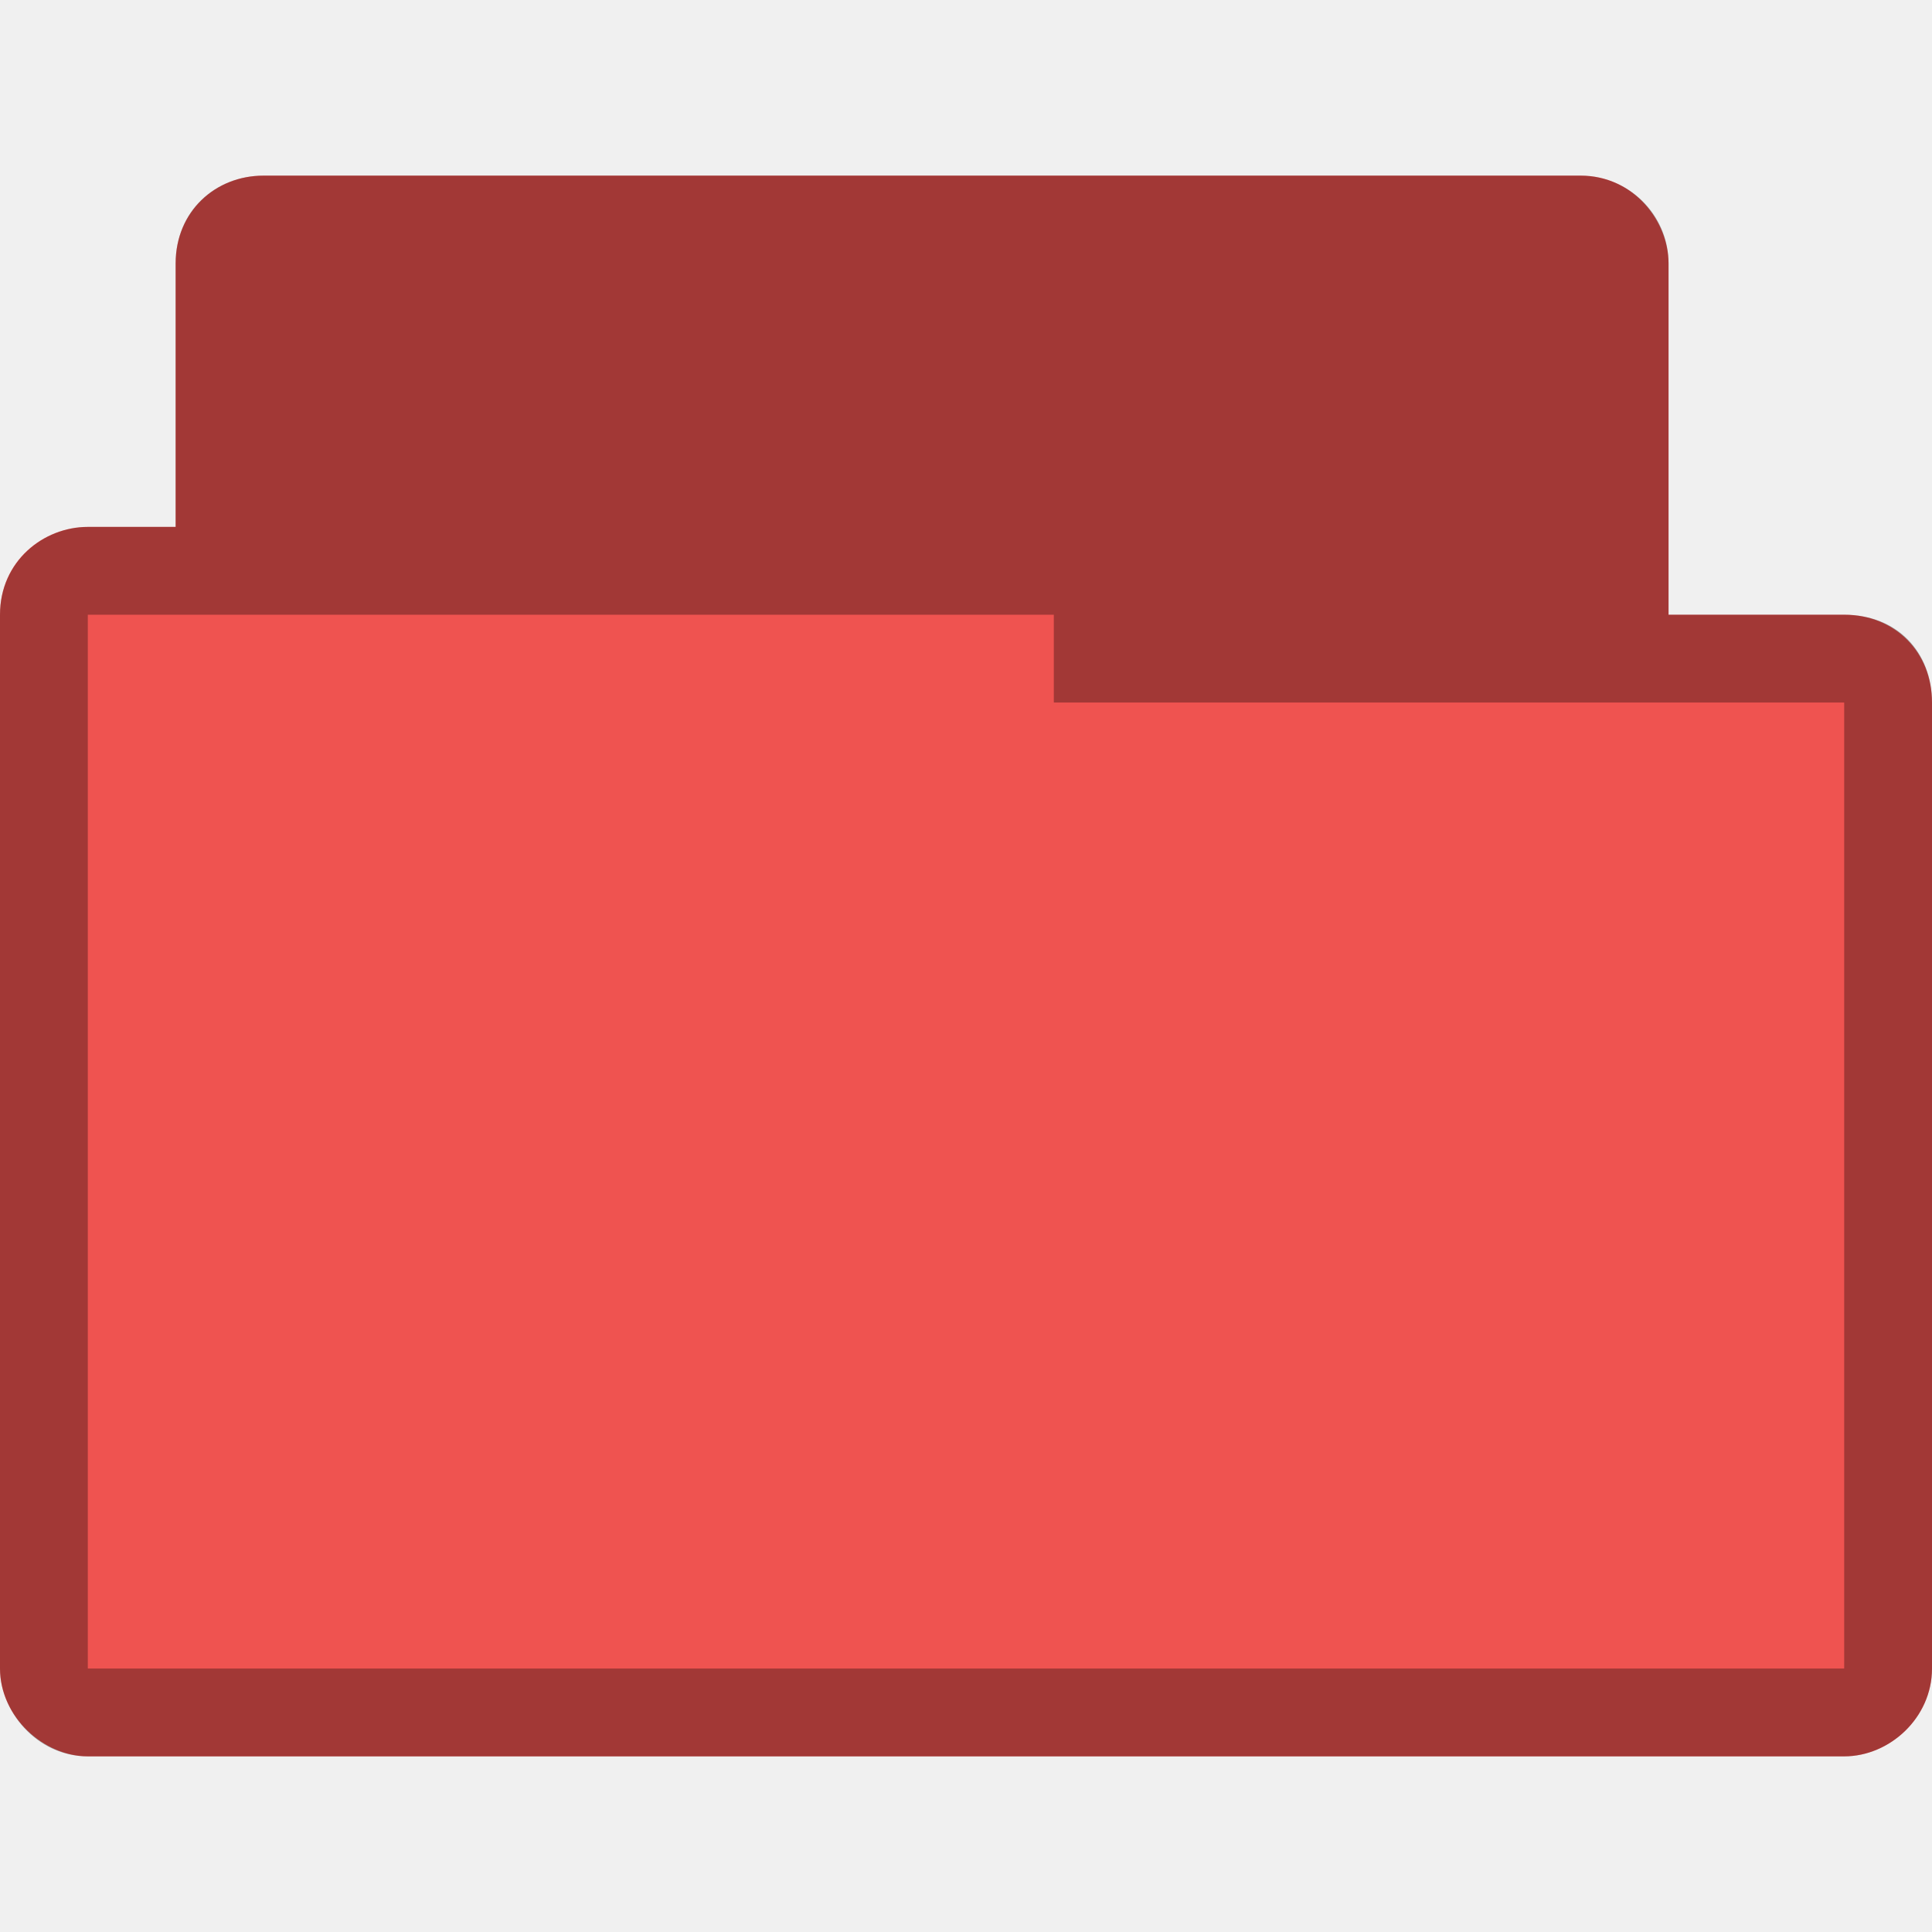
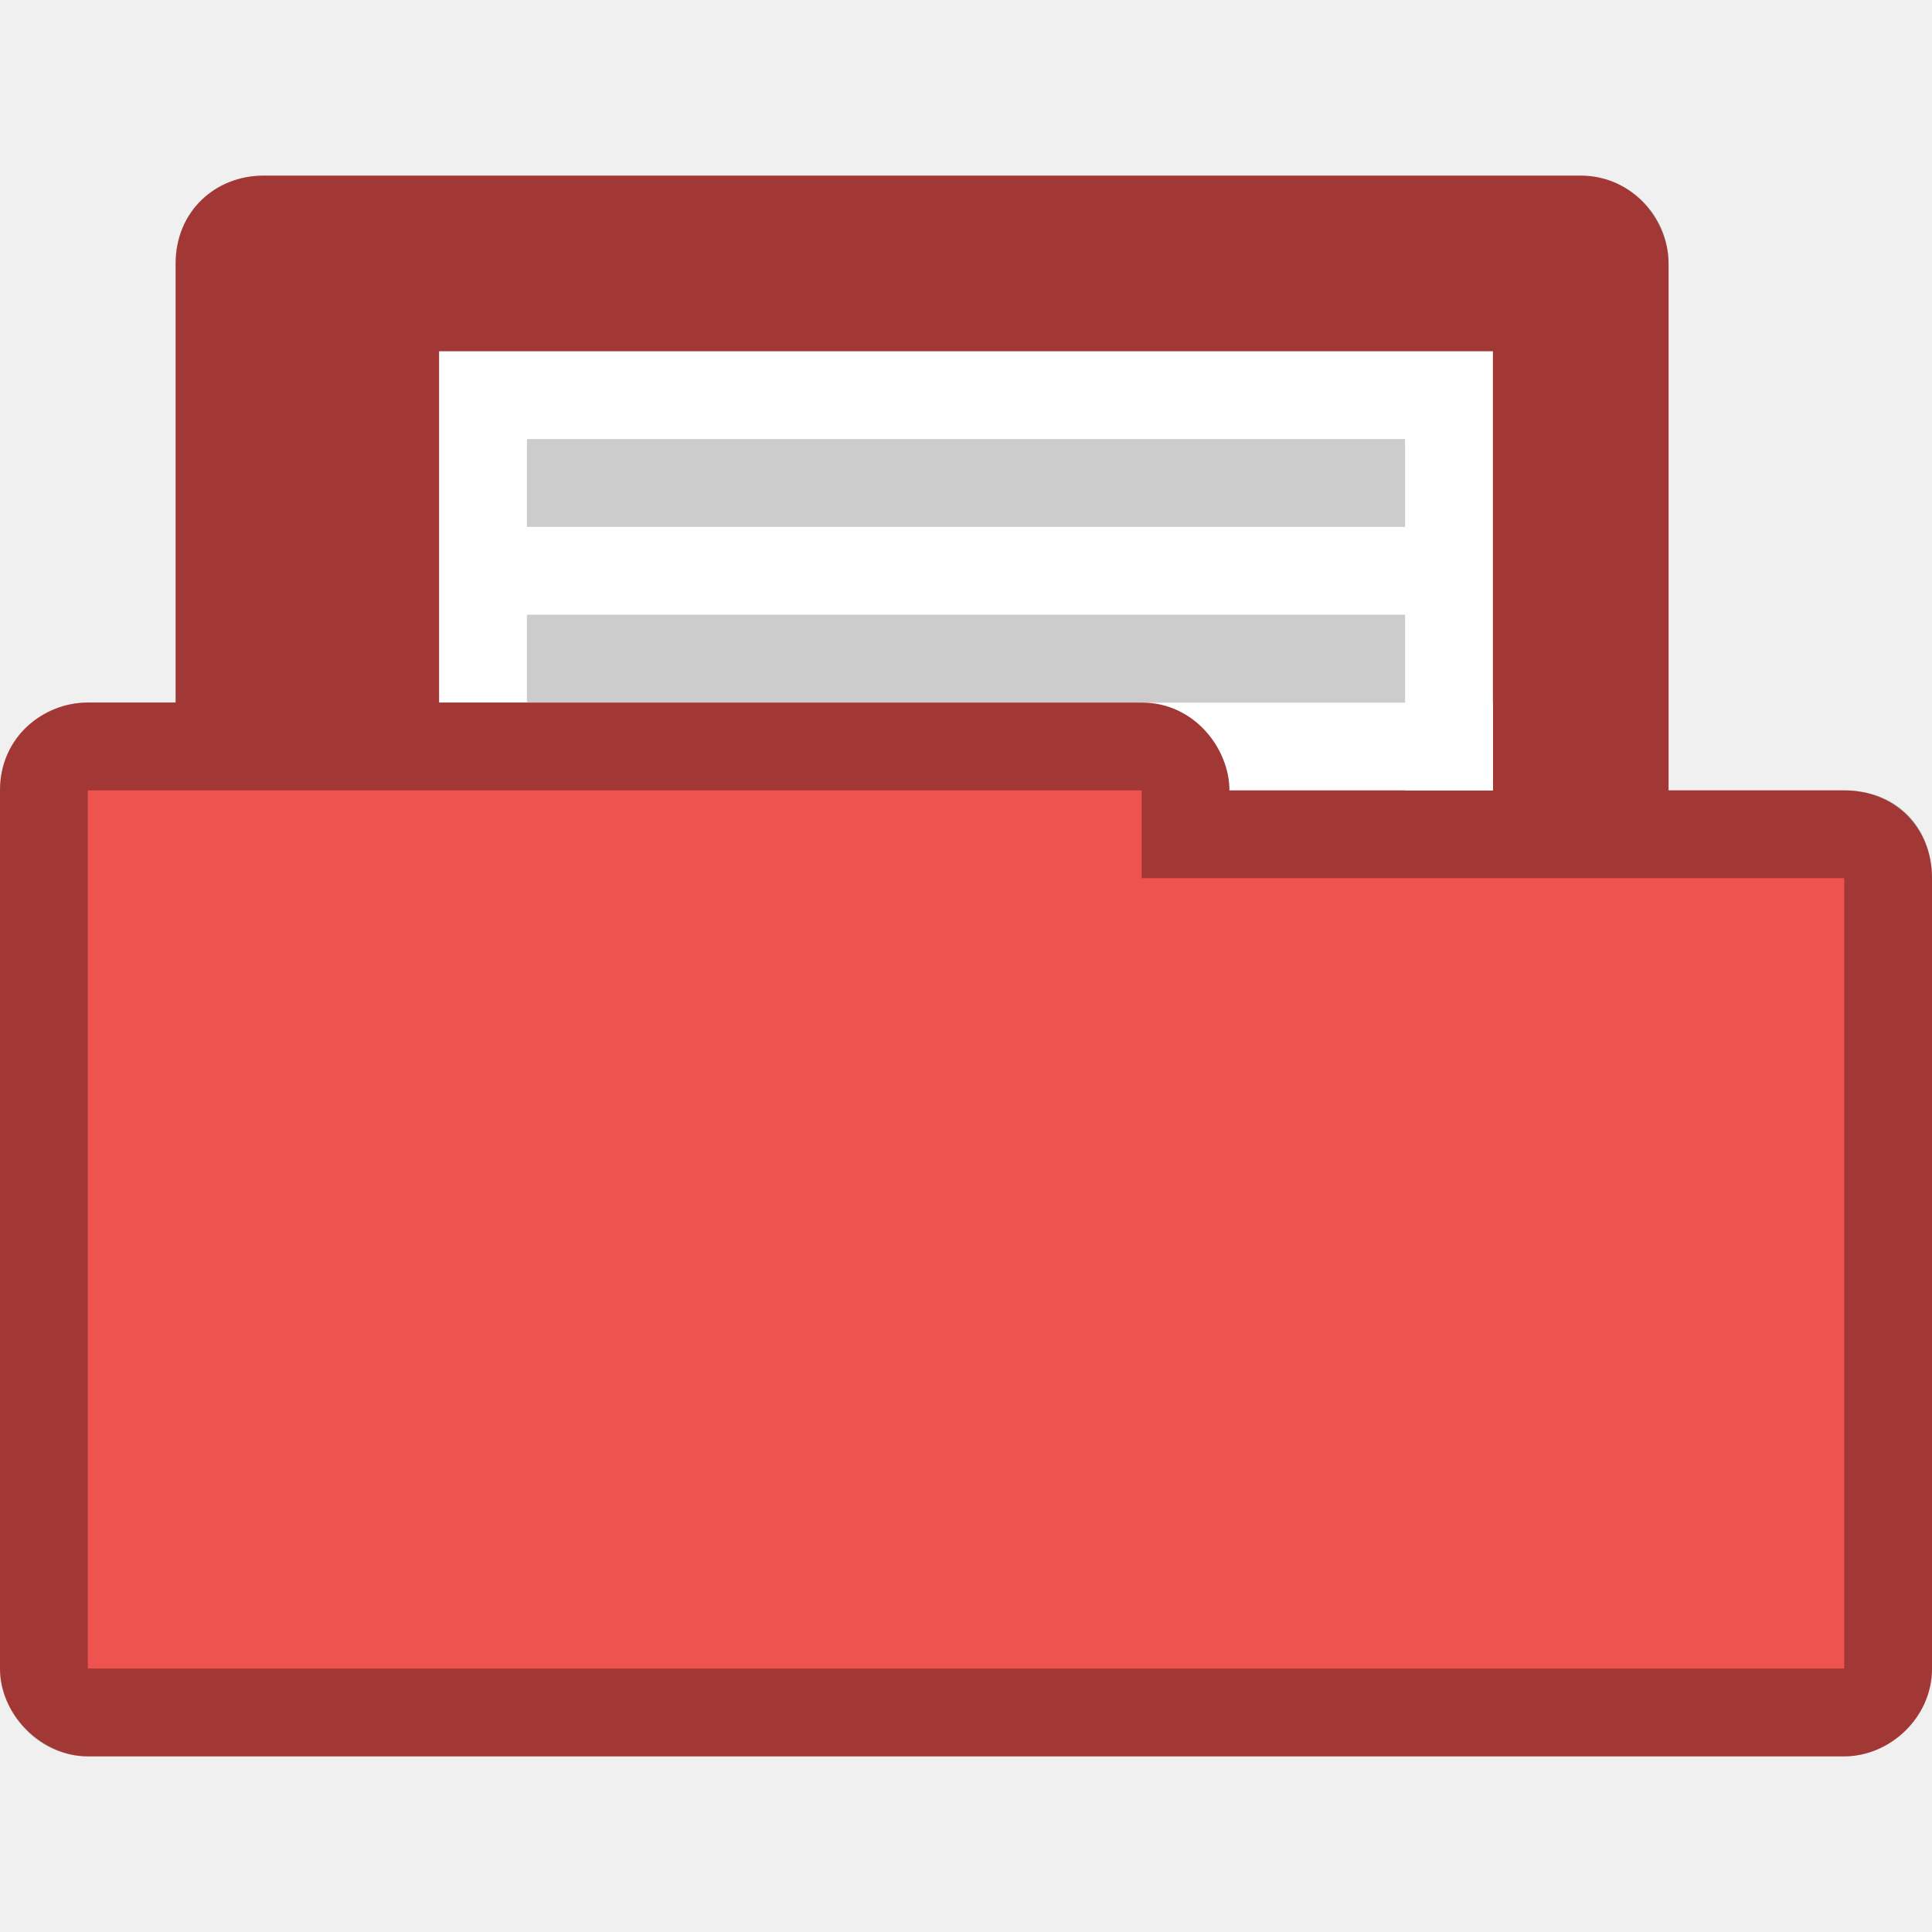
<svg xmlns="http://www.w3.org/2000/svg" width="22" height="22" viewBox="0 0 22 22" id="svg2" version="1.1">
-   <defs id="defs12" />
-   <path style="font-size:medium;font-style:normal;font-variant:normal;font-weight:normal;font-stretch:normal;text-indent:0;text-align:start;text-decoration:none;line-height:normal;letter-spacing:normal;word-spacing:normal;text-transform:none;direction:ltr;block-progression:tb;writing-mode:lr-tb;text-anchor:start;baseline-shift:baseline;color:#000000;fill:#ef5350;fill-opacity:1;fill-rule:nonzero;stroke:none;stroke-width:1.033;marker:none;visibility:visible;display:inline;overflow:visible;enable-background:accumulate;font-family:Sans;-inkscape-font-specification:Sans" d="m 3,2 c -0.547,0 -1,0.41 -1,1 L 2,6 1,6 C 0.498,6 6e-8,6.385 6e-8,7 c -1.53e-5,4.594 1.1495556e-5,7.406 1.1495556e-5,12 0,0.546 0.493,1 1,1 l 20,0 c 0.516,0 1,-0.437 1,-1 L 22,8 c -1e-6,-0.577 -0.423,-1 -1,-1 l -2,0 1.2e-5,-4 c 10e-7,-0.487 -0.402,-1 -1,-1 z" id="path2995" />
-   <path style="font-size:medium;font-style:normal;font-variant:normal;font-weight:normal;font-stretch:normal;text-indent:0;text-align:start;text-decoration:none;line-height:normal;letter-spacing:normal;word-spacing:normal;text-transform:none;direction:ltr;block-progression:tb;writing-mode:lr-tb;text-anchor:start;baseline-shift:baseline;color:#000000;fill:#000000;fill-opacity:0.322;fill-rule:nonzero;stroke:none;stroke-width:1.033;marker:none;visibility:visible;display:inline;overflow:visible;enable-background:accumulate;font-family:Sans;-inkscape-font-specification:Sans" d="m 3,2 c -0.544,0 -1,0.399 -1,1 L 2,6 1,6 C 0.493,6 0,6.396 0,7 c -2.6e-5,4.594 1.1555556e-5,7.406 1.1555556e-5,12 0,0.487 0.419,1 1,1 l 20,0 c 0.521,0 1,-0.443 1,-1 L 22,8 c -1e-6,-0.573 -0.394,-1 -1,-1 l -2,0 1.2e-5,-4 c 2e-6,-0.559 -0.457,-1 -1,-1 z M 12,7 l 0,1 9,0 1.2e-5,11 -20,0 -1.156e-5,-12 z" id="path3786" />
+   <defs id="defs22" />
+   <path style="font-size:medium;font-style:normal;font-variant:normal;font-weight:normal;font-stretch:normal;text-indent:0;text-align:start;text-decoration:none;line-height:normal;letter-spacing:normal;word-spacing:normal;text-transform:none;direction:ltr;block-progression:tb;writing-mode:lr-tb;text-anchor:start;baseline-shift:baseline;color:#000000;fill:#ef5350;fill-opacity:1;fill-rule:nonzero;stroke:none;stroke-width:1.033;marker:none;visibility:visible;display:inline;overflow:visible;enable-background:accumulate;font-family:Sans;-inkscape-font-specification:Sans" d="m 3,2 c -0.547,0 -1,0.41 -1,1 l -1e-6,5 -1,0 c -0.502,0 -1,0.385 -1,1 -1.5e-5,4.594 1.29999997e-5,5.406 1.29999997e-5,10 0,0.546 0.493,1 1,1 l 20,0 c 0.516,0 1,-0.437 1,-1 l -1.3e-5,-9 c -10e-7,-0.577 -0.423,-1 -1,-1 l -2,0 1e-6,-6 c 0,-0.487 -0.402,-1 -1,-1 z" id="path2995" />
+   <path style="font-size:medium;font-style:normal;font-variant:normal;font-weight:normal;font-stretch:normal;text-indent:0;text-align:start;text-decoration:none;line-height:normal;letter-spacing:normal;word-spacing:normal;text-transform:none;direction:ltr;block-progression:tb;writing-mode:lr-tb;text-anchor:start;baseline-shift:baseline;color:#000000;fill:#000000;fill-opacity:0.322;fill-rule:nonzero;stroke:none;stroke-width:1.033;marker:none;visibility:visible;display:inline;overflow:visible;enable-background:accumulate;font-family:Sans;-inkscape-font-specification:Sans" d="m 3,2 c -0.544,0 -1,0.399 -1,1 l 1.4e-6,5 -1,0 c -0.507,0 -1,0.396 -1,1 C -1.6903499e-5,13.594 2.1096501e-5,14.406 2.1096501e-5,19 c 0,0.487 0.419,1 1,1 l 20,0 c 0.521,0 1,-0.443 1,-1 l -1.2e-5,-9 c 0,-0.573 -0.394,-1 -1,-1 l -2,0 -1e-6,-6 c 0,-0.559 -0.457,-1 -1,-1 z m 10,7 0,1 8,0 1.2e-5,9 -20,0 -1.16e-5,-10 z" id="path3786" />
+   <path style="fill:#ffffff;fill-opacity:1;stroke:none" d="m 13,8 c 0.607,0 1,0.532 1,1 l 3,0 0,-1 z" id="path3016" />
+   <path style="fill:#ffffff" d="M 5,4 17,4 17,9 16,9 16.011,8 5,8 z" id="path6" />
+   <path id="path16" d="M 6,5 16,5 16,6 6,6 z" style="fill:#cccccc" />
+   <path id="path16-4" d="M 6,7 16,7 16,8 6,8 z" style="fill:#cccccc" />
</svg>
